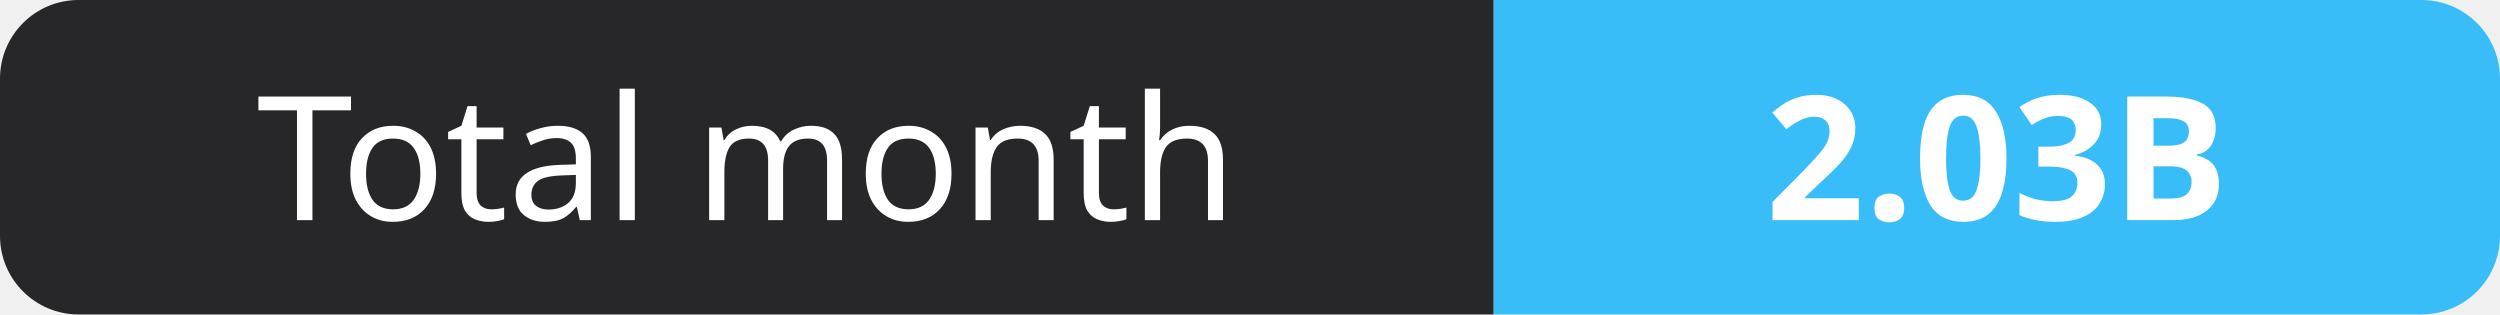
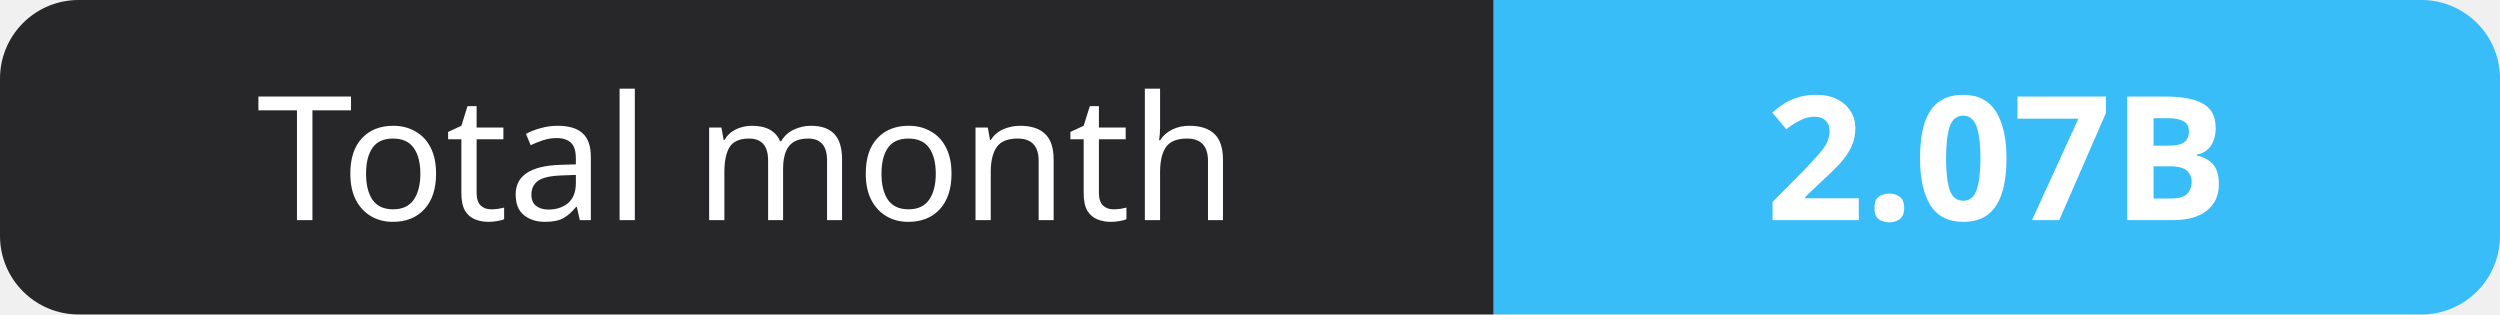
- <svg xmlns="http://www.w3.org/2000/svg" width="159" height="20" role="img" aria-label="Total month: 2.03B">
+ <svg xmlns="http://www.w3.org/2000/svg" width="159" height="20" role="img" aria-label="Total month: 2.07B">
  <clipPath id="r">
    <rect width="159" height="20" rx="5" fill="#fff" />
  </clipPath>
  <g clip-path="url(#r)">
    <rect width="95" height="20" fill="#27272a" />
    <rect x="95" width="64" height="20" fill="#38bdf8" />
  </g>
  <g fill="#fff" text-anchor="middle" font-family="Verdana,Geneva,sans-serif" font-size="11">
    <text x="47.5" y="14">Total month</text>
-     <text x="127.0" y="14" font-weight="700">2.03B</text>
+     <text x="127.0" y="14" font-weight="700">2.07B</text>
  </g>
</svg>
